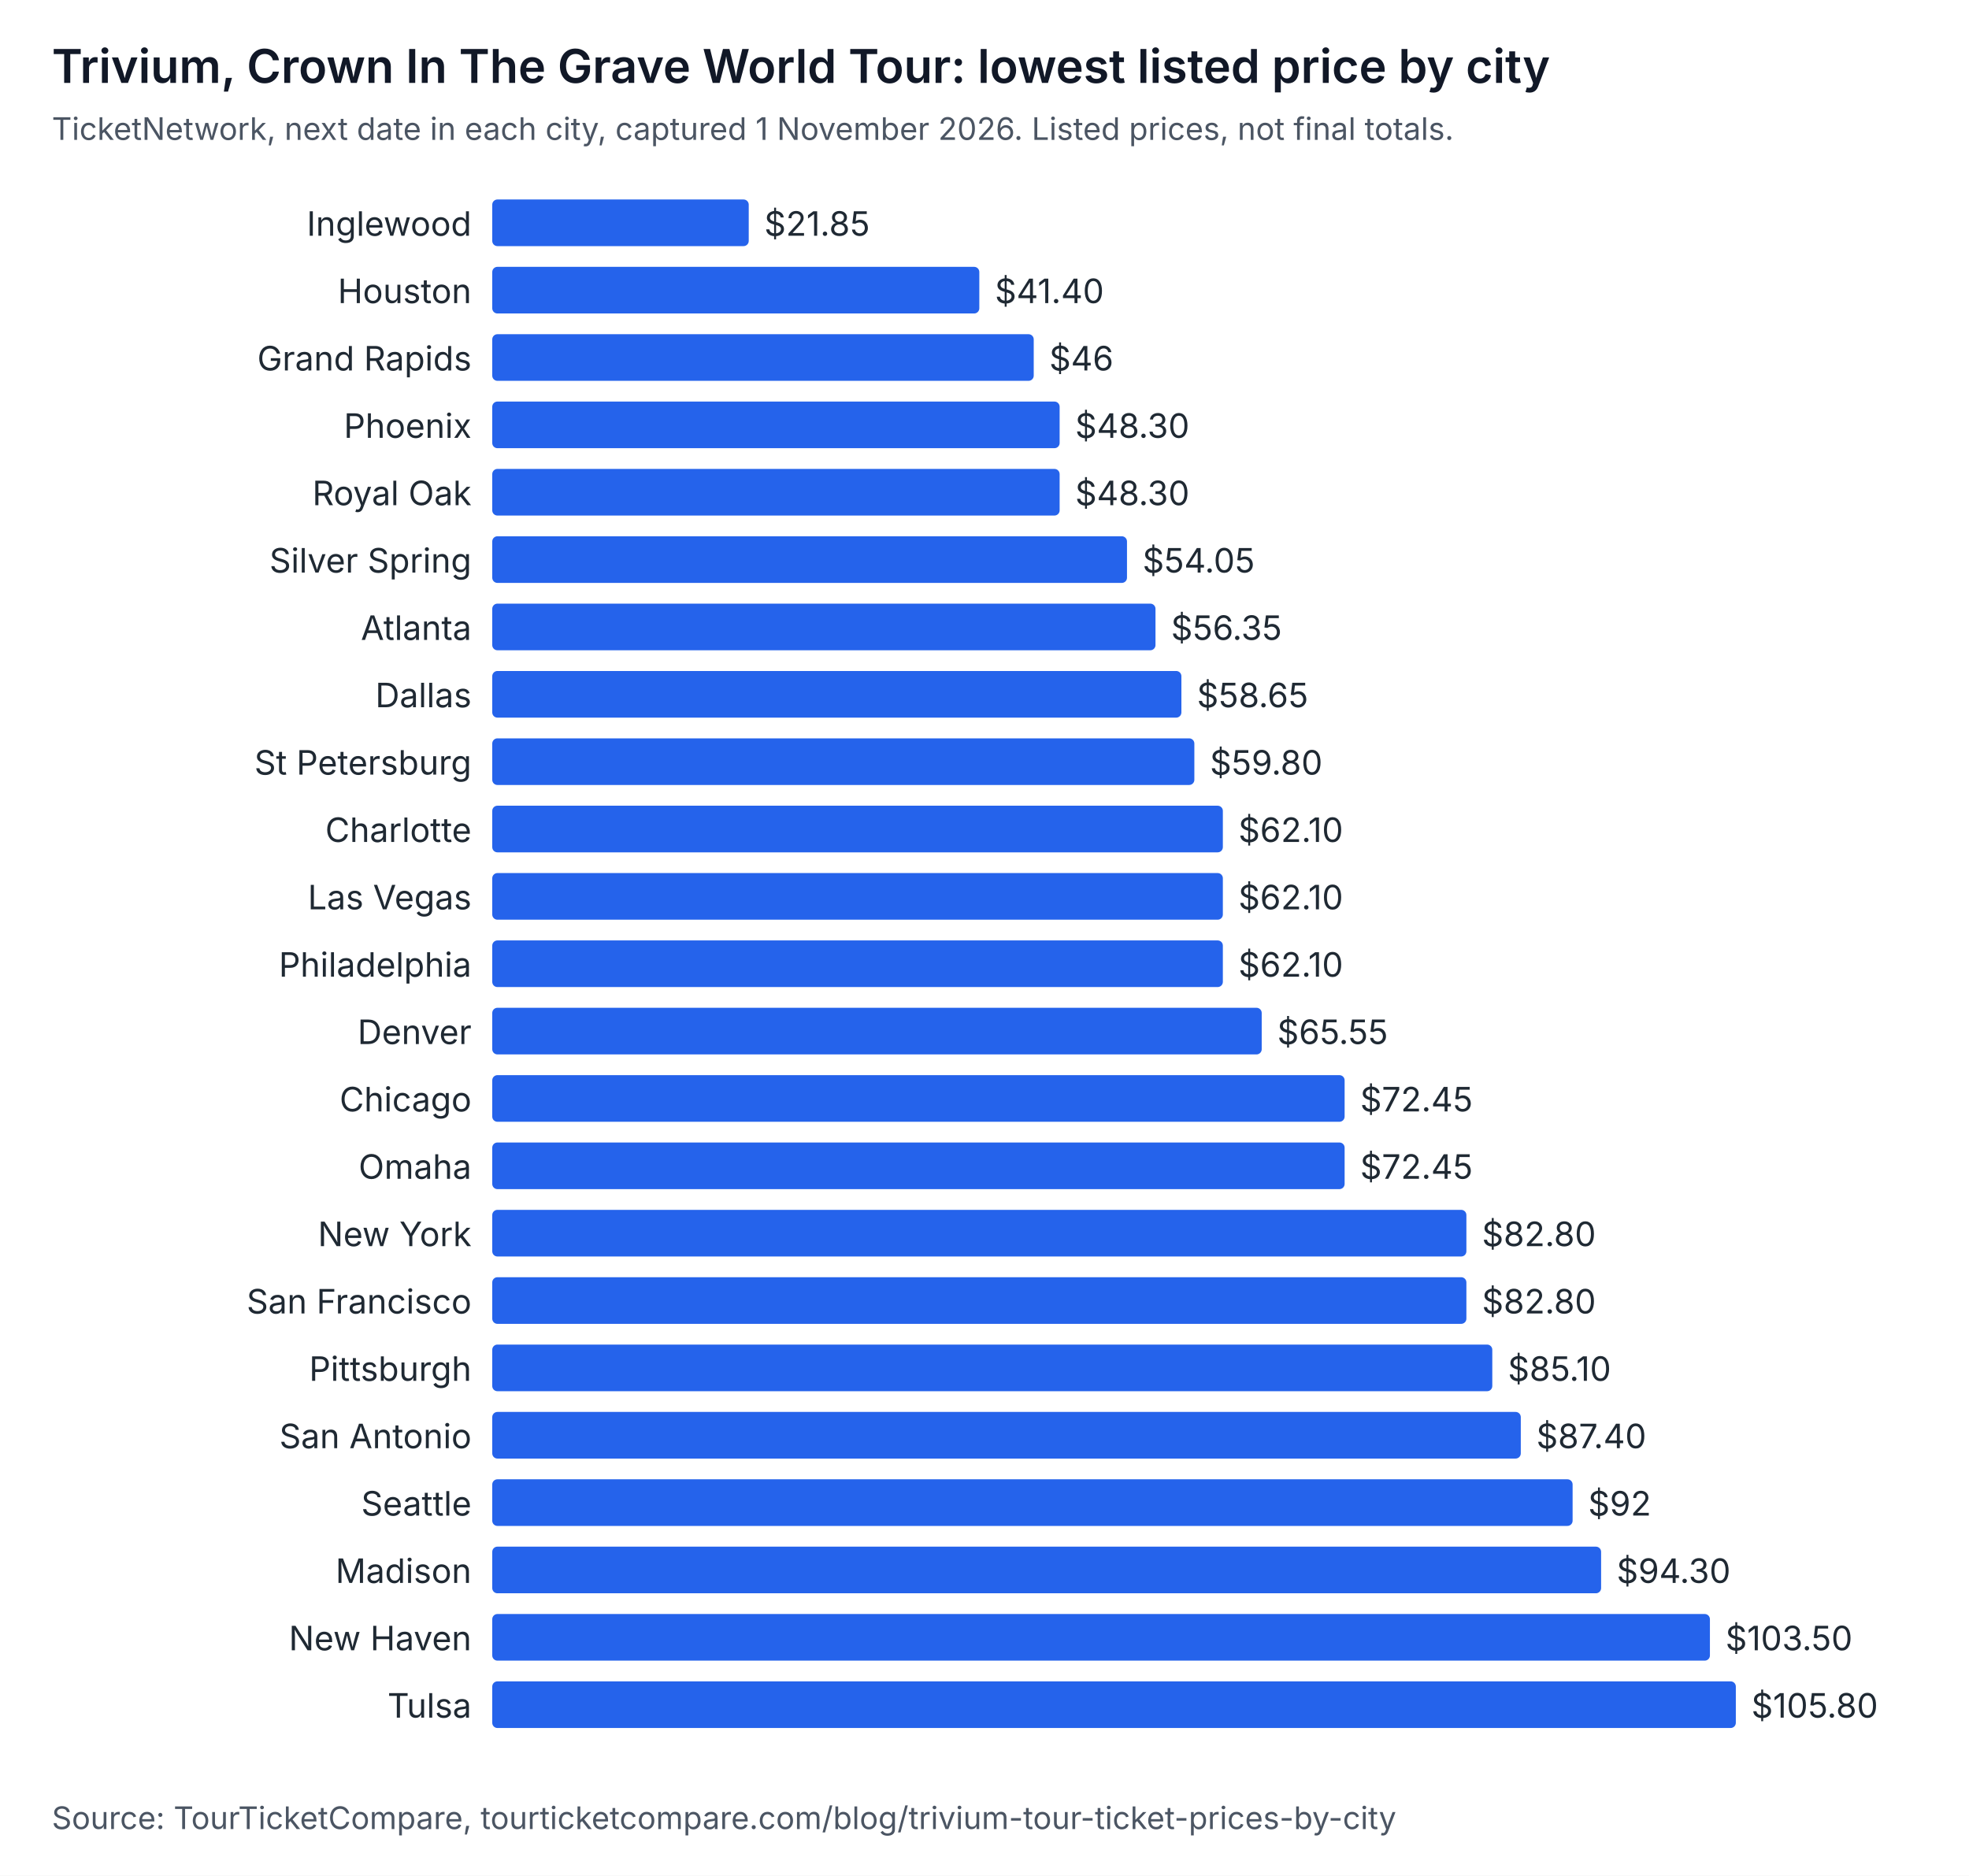
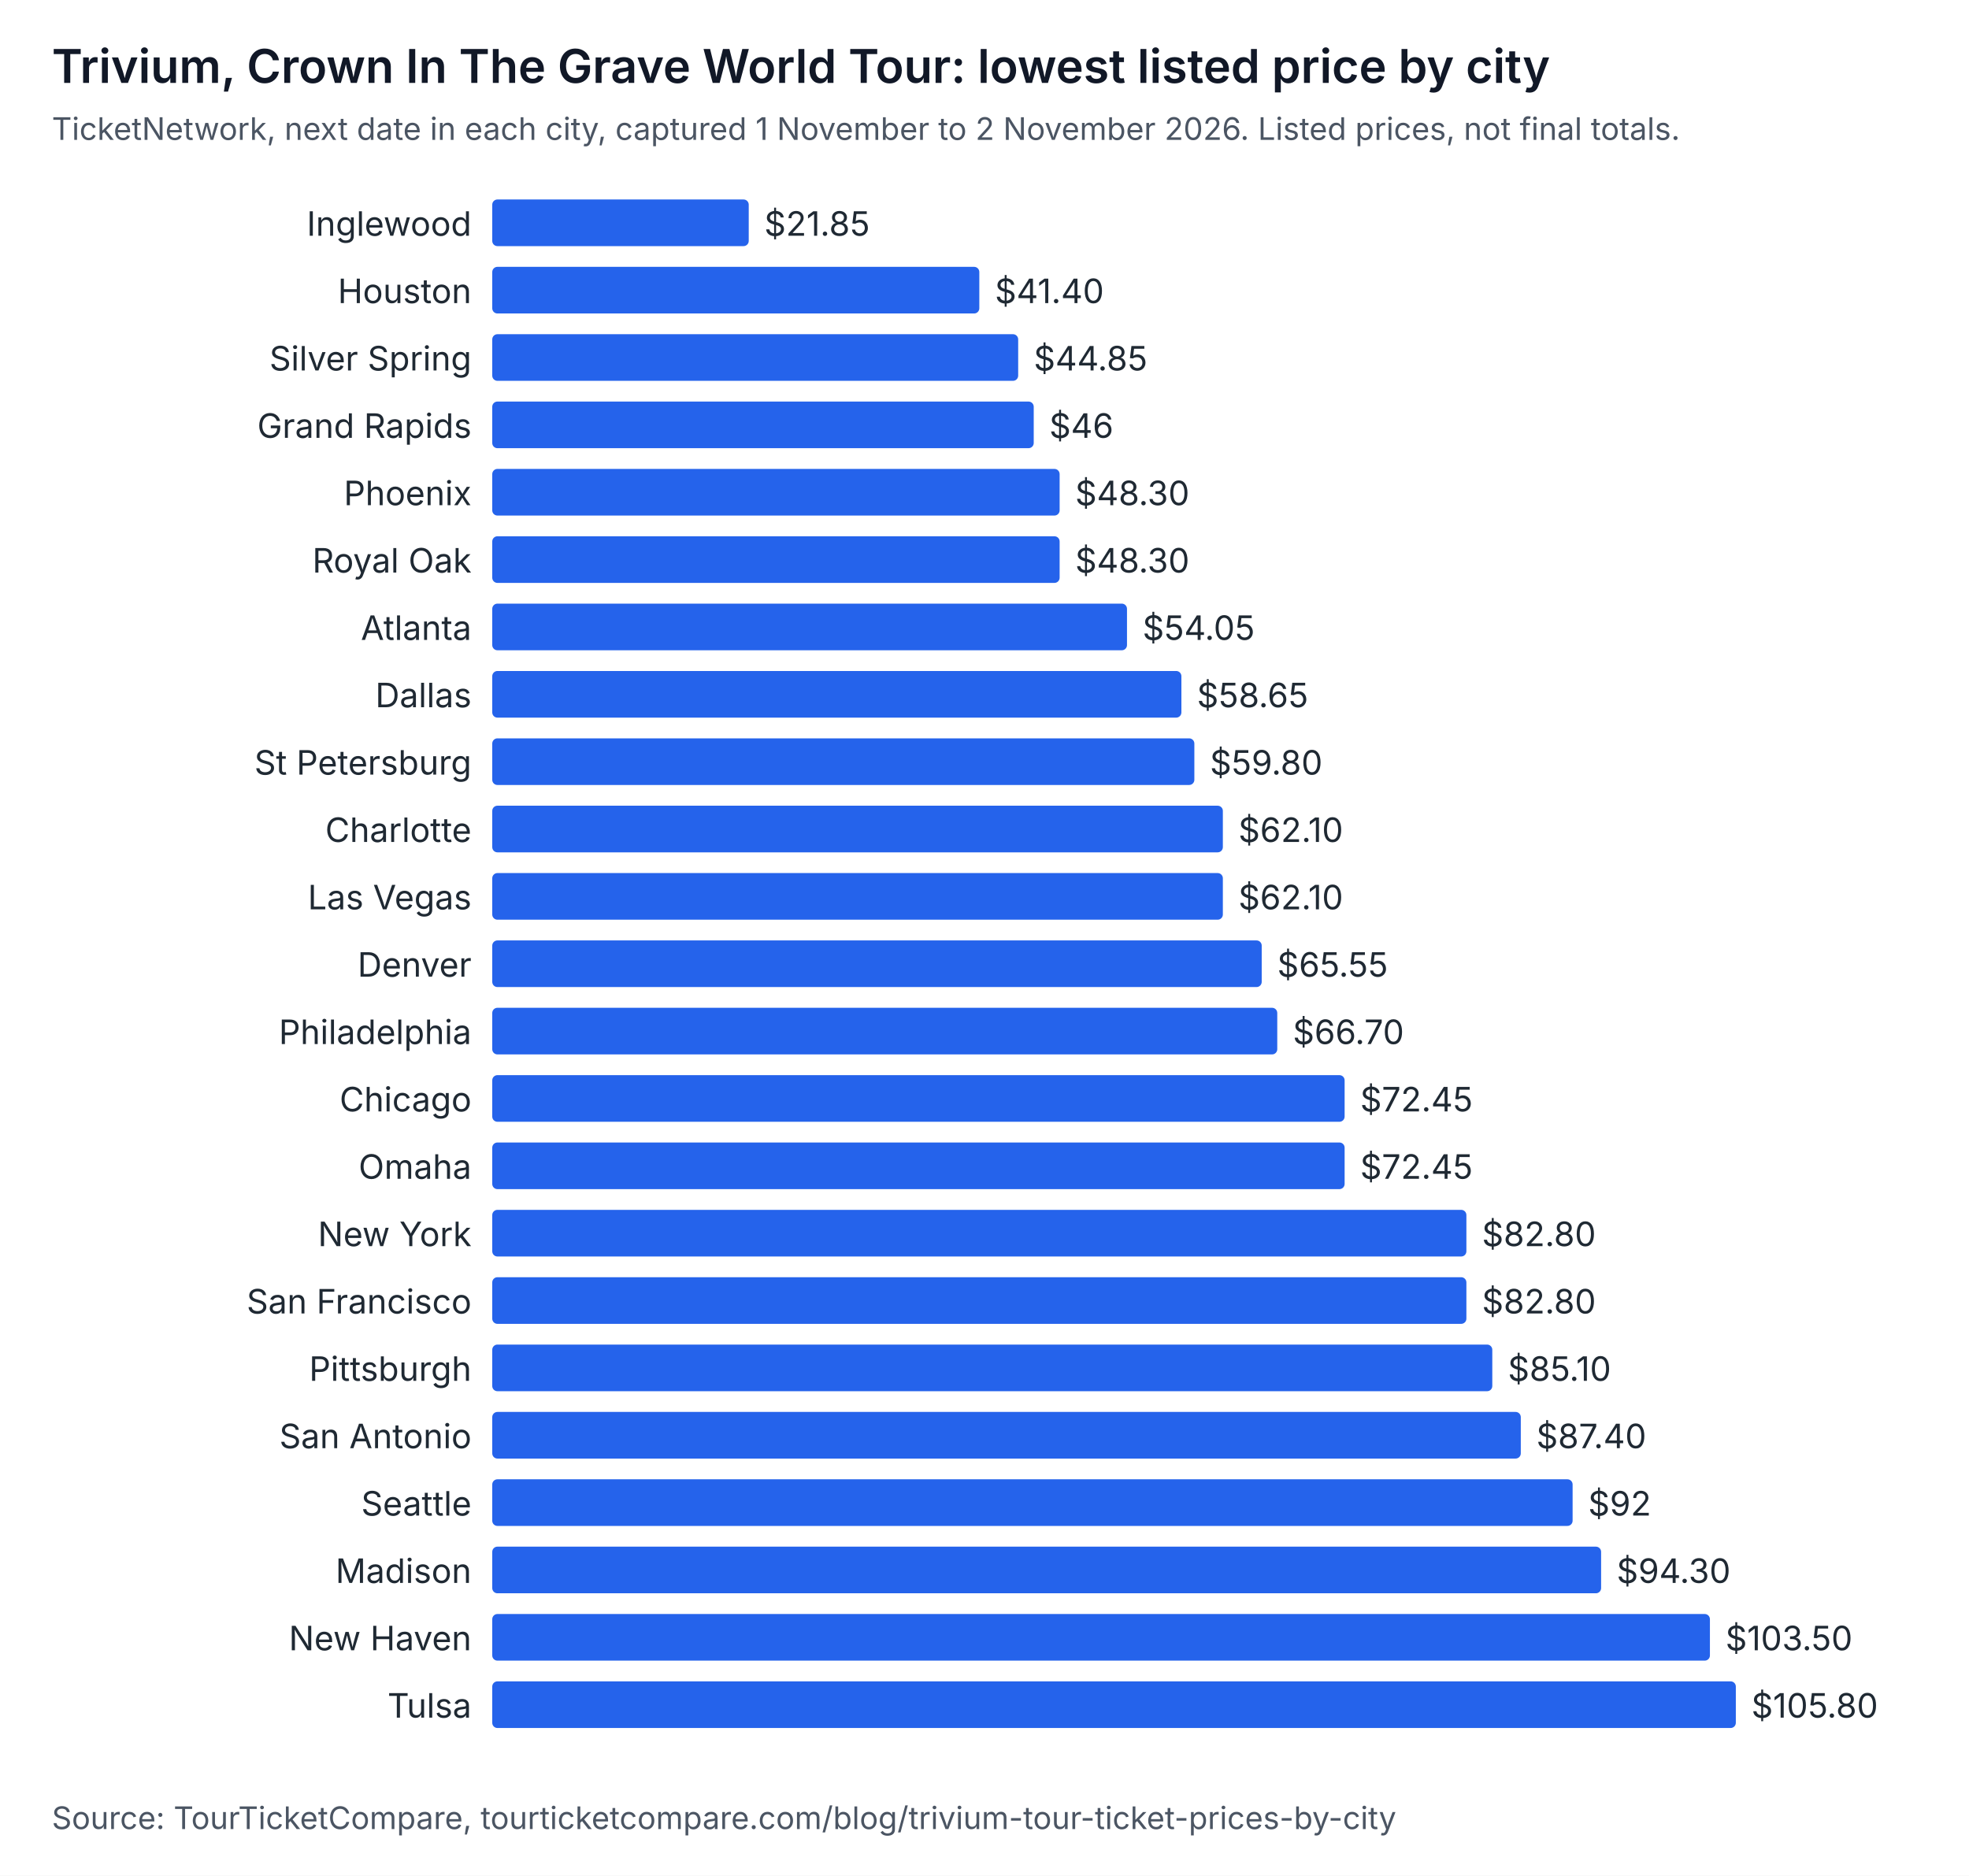
<svg xmlns="http://www.w3.org/2000/svg" width="760" height="724" viewBox="0 0 760 724" role="img" aria-labelledby="t d" font-family="system-ui, -apple-system, Segoe UI, sans-serif">
  <rect width="760" height="724" fill="#ffffff" />
  <text x="20" y="32" font-size="18" font-weight="600" fill="#111827">Trivium, Crown In The Grave World Tour: lowest listed price by city</text>
-   <text x="20" y="54" font-size="12" fill="#4b5563">TicketNetwork, next date in each city, captured 1 November 2026. Listed prices, not final totals.</text>
+   <text x="20" y="54" font-size="12" fill="#4b5563">TicketNetwork, next date in each city, captured 1 November to 2 November 2026. Listed prices, not final totals.</text>
  <text x="182" y="91" text-anchor="end" font-size="13" fill="#1f2933">Inglewood</text>
  <rect x="190" y="77" width="99" height="18" rx="2" fill="#2563eb" />
  <text x="295" y="91" font-size="13" fill="#1f2933">$21.85</text>
  <text x="182" y="117" text-anchor="end" font-size="13" fill="#1f2933">Houston</text>
  <rect x="190" y="103" width="188" height="18" rx="2" fill="#2563eb" />
  <text x="384" y="117" font-size="13" fill="#1f2933">$41.40</text>
-   <text x="182" y="143" text-anchor="end" font-size="13" fill="#1f2933">Grand Rapids</text>
-   <rect x="190" y="129" width="209" height="18" rx="2" fill="#2563eb" />
-   <text x="405" y="143" font-size="13" fill="#1f2933">$46</text>
-   <text x="182" y="169" text-anchor="end" font-size="13" fill="#1f2933">Phoenix</text>
-   <rect x="190" y="155" width="219" height="18" rx="2" fill="#2563eb" />
-   <text x="415" y="169" font-size="13" fill="#1f2933">$48.30</text>
-   <text x="182" y="195" text-anchor="end" font-size="13" fill="#1f2933">Royal Oak</text>
+   <text x="182" y="143" text-anchor="end" font-size="13" fill="#1f2933">Silver Spring</text>
+   <rect x="190" y="129" width="203" height="18" rx="2" fill="#2563eb" />
+   <text x="399" y="143" font-size="13" fill="#1f2933">$44.85</text>
+   <text x="182" y="169" text-anchor="end" font-size="13" fill="#1f2933">Grand Rapids</text>
+   <rect x="190" y="155" width="209" height="18" rx="2" fill="#2563eb" />
+   <text x="405" y="169" font-size="13" fill="#1f2933">$46</text>
+   <text x="182" y="195" text-anchor="end" font-size="13" fill="#1f2933">Phoenix</text>
  <rect x="190" y="181" width="219" height="18" rx="2" fill="#2563eb" />
  <text x="415" y="195" font-size="13" fill="#1f2933">$48.30</text>
-   <text x="182" y="221" text-anchor="end" font-size="13" fill="#1f2933">Silver Spring</text>
-   <rect x="190" y="207" width="245" height="18" rx="2" fill="#2563eb" />
-   <text x="441" y="221" font-size="13" fill="#1f2933">$54.05</text>
+   <text x="182" y="221" text-anchor="end" font-size="13" fill="#1f2933">Royal Oak</text>
+   <rect x="190" y="207" width="219" height="18" rx="2" fill="#2563eb" />
+   <text x="415" y="221" font-size="13" fill="#1f2933">$48.30</text>
  <text x="182" y="247" text-anchor="end" font-size="13" fill="#1f2933">Atlanta</text>
-   <rect x="190" y="233" width="256" height="18" rx="2" fill="#2563eb" />
-   <text x="452" y="247" font-size="13" fill="#1f2933">$56.35</text>
+   <rect x="190" y="233" width="245" height="18" rx="2" fill="#2563eb" />
+   <text x="441" y="247" font-size="13" fill="#1f2933">$54.05</text>
  <text x="182" y="273" text-anchor="end" font-size="13" fill="#1f2933">Dallas</text>
  <rect x="190" y="259" width="266" height="18" rx="2" fill="#2563eb" />
  <text x="462" y="273" font-size="13" fill="#1f2933">$58.65</text>
  <text x="182" y="299" text-anchor="end" font-size="13" fill="#1f2933">St Petersburg</text>
  <rect x="190" y="285" width="271" height="18" rx="2" fill="#2563eb" />
  <text x="467" y="299" font-size="13" fill="#1f2933">$59.80</text>
  <text x="182" y="325" text-anchor="end" font-size="13" fill="#1f2933">Charlotte</text>
  <rect x="190" y="311" width="282" height="18" rx="2" fill="#2563eb" />
  <text x="478" y="325" font-size="13" fill="#1f2933">$62.10</text>
  <text x="182" y="351" text-anchor="end" font-size="13" fill="#1f2933">Las Vegas</text>
  <rect x="190" y="337" width="282" height="18" rx="2" fill="#2563eb" />
  <text x="478" y="351" font-size="13" fill="#1f2933">$62.10</text>
-   <text x="182" y="377" text-anchor="end" font-size="13" fill="#1f2933">Philadelphia</text>
-   <rect x="190" y="363" width="282" height="18" rx="2" fill="#2563eb" />
-   <text x="478" y="377" font-size="13" fill="#1f2933">$62.10</text>
-   <text x="182" y="403" text-anchor="end" font-size="13" fill="#1f2933">Denver</text>
-   <rect x="190" y="389" width="297" height="18" rx="2" fill="#2563eb" />
-   <text x="493" y="403" font-size="13" fill="#1f2933">$65.55</text>
+   <text x="182" y="377" text-anchor="end" font-size="13" fill="#1f2933">Denver</text>
+   <rect x="190" y="363" width="297" height="18" rx="2" fill="#2563eb" />
+   <text x="493" y="377" font-size="13" fill="#1f2933">$65.55</text>
+   <text x="182" y="403" text-anchor="end" font-size="13" fill="#1f2933">Philadelphia</text>
+   <rect x="190" y="389" width="303" height="18" rx="2" fill="#2563eb" />
+   <text x="499" y="403" font-size="13" fill="#1f2933">$66.70</text>
  <text x="182" y="429" text-anchor="end" font-size="13" fill="#1f2933">Chicago</text>
  <rect x="190" y="415" width="329" height="18" rx="2" fill="#2563eb" />
  <text x="525" y="429" font-size="13" fill="#1f2933">$72.45</text>
  <text x="182" y="455" text-anchor="end" font-size="13" fill="#1f2933">Omaha</text>
  <rect x="190" y="441" width="329" height="18" rx="2" fill="#2563eb" />
  <text x="525" y="455" font-size="13" fill="#1f2933">$72.45</text>
  <text x="182" y="481" text-anchor="end" font-size="13" fill="#1f2933">New York</text>
  <rect x="190" y="467" width="376" height="18" rx="2" fill="#2563eb" />
  <text x="572" y="481" font-size="13" fill="#1f2933">$82.80</text>
  <text x="182" y="507" text-anchor="end" font-size="13" fill="#1f2933">San Francisco</text>
  <rect x="190" y="493" width="376" height="18" rx="2" fill="#2563eb" />
  <text x="572" y="507" font-size="13" fill="#1f2933">$82.80</text>
  <text x="182" y="533" text-anchor="end" font-size="13" fill="#1f2933">Pittsburgh</text>
  <rect x="190" y="519" width="386" height="18" rx="2" fill="#2563eb" />
  <text x="582" y="533" font-size="13" fill="#1f2933">$85.10</text>
  <text x="182" y="559" text-anchor="end" font-size="13" fill="#1f2933">San Antonio</text>
  <rect x="190" y="545" width="397" height="18" rx="2" fill="#2563eb" />
  <text x="593" y="559" font-size="13" fill="#1f2933">$87.40</text>
  <text x="182" y="585" text-anchor="end" font-size="13" fill="#1f2933">Seattle</text>
  <rect x="190" y="571" width="417" height="18" rx="2" fill="#2563eb" />
  <text x="613" y="585" font-size="13" fill="#1f2933">$92</text>
  <text x="182" y="611" text-anchor="end" font-size="13" fill="#1f2933">Madison</text>
  <rect x="190" y="597" width="428" height="18" rx="2" fill="#2563eb" />
  <text x="624" y="611" font-size="13" fill="#1f2933">$94.30</text>
  <text x="182" y="637" text-anchor="end" font-size="13" fill="#1f2933">New Haven</text>
  <rect x="190" y="623" width="470" height="18" rx="2" fill="#2563eb" />
  <text x="666" y="637" font-size="13" fill="#1f2933">$103.50</text>
  <text x="182" y="663" text-anchor="end" font-size="13" fill="#1f2933">Tulsa</text>
  <rect x="190" y="649" width="480" height="18" rx="2" fill="#2563eb" />
  <text x="676" y="663" font-size="13" fill="#1f2933">$105.80</text>
  <text x="20" y="706" font-size="12" fill="#4b5563">Source: TourTicketCompare, tourticketcompare.com/blog/trivium-tour-ticket-prices-by-city</text>
</svg>
